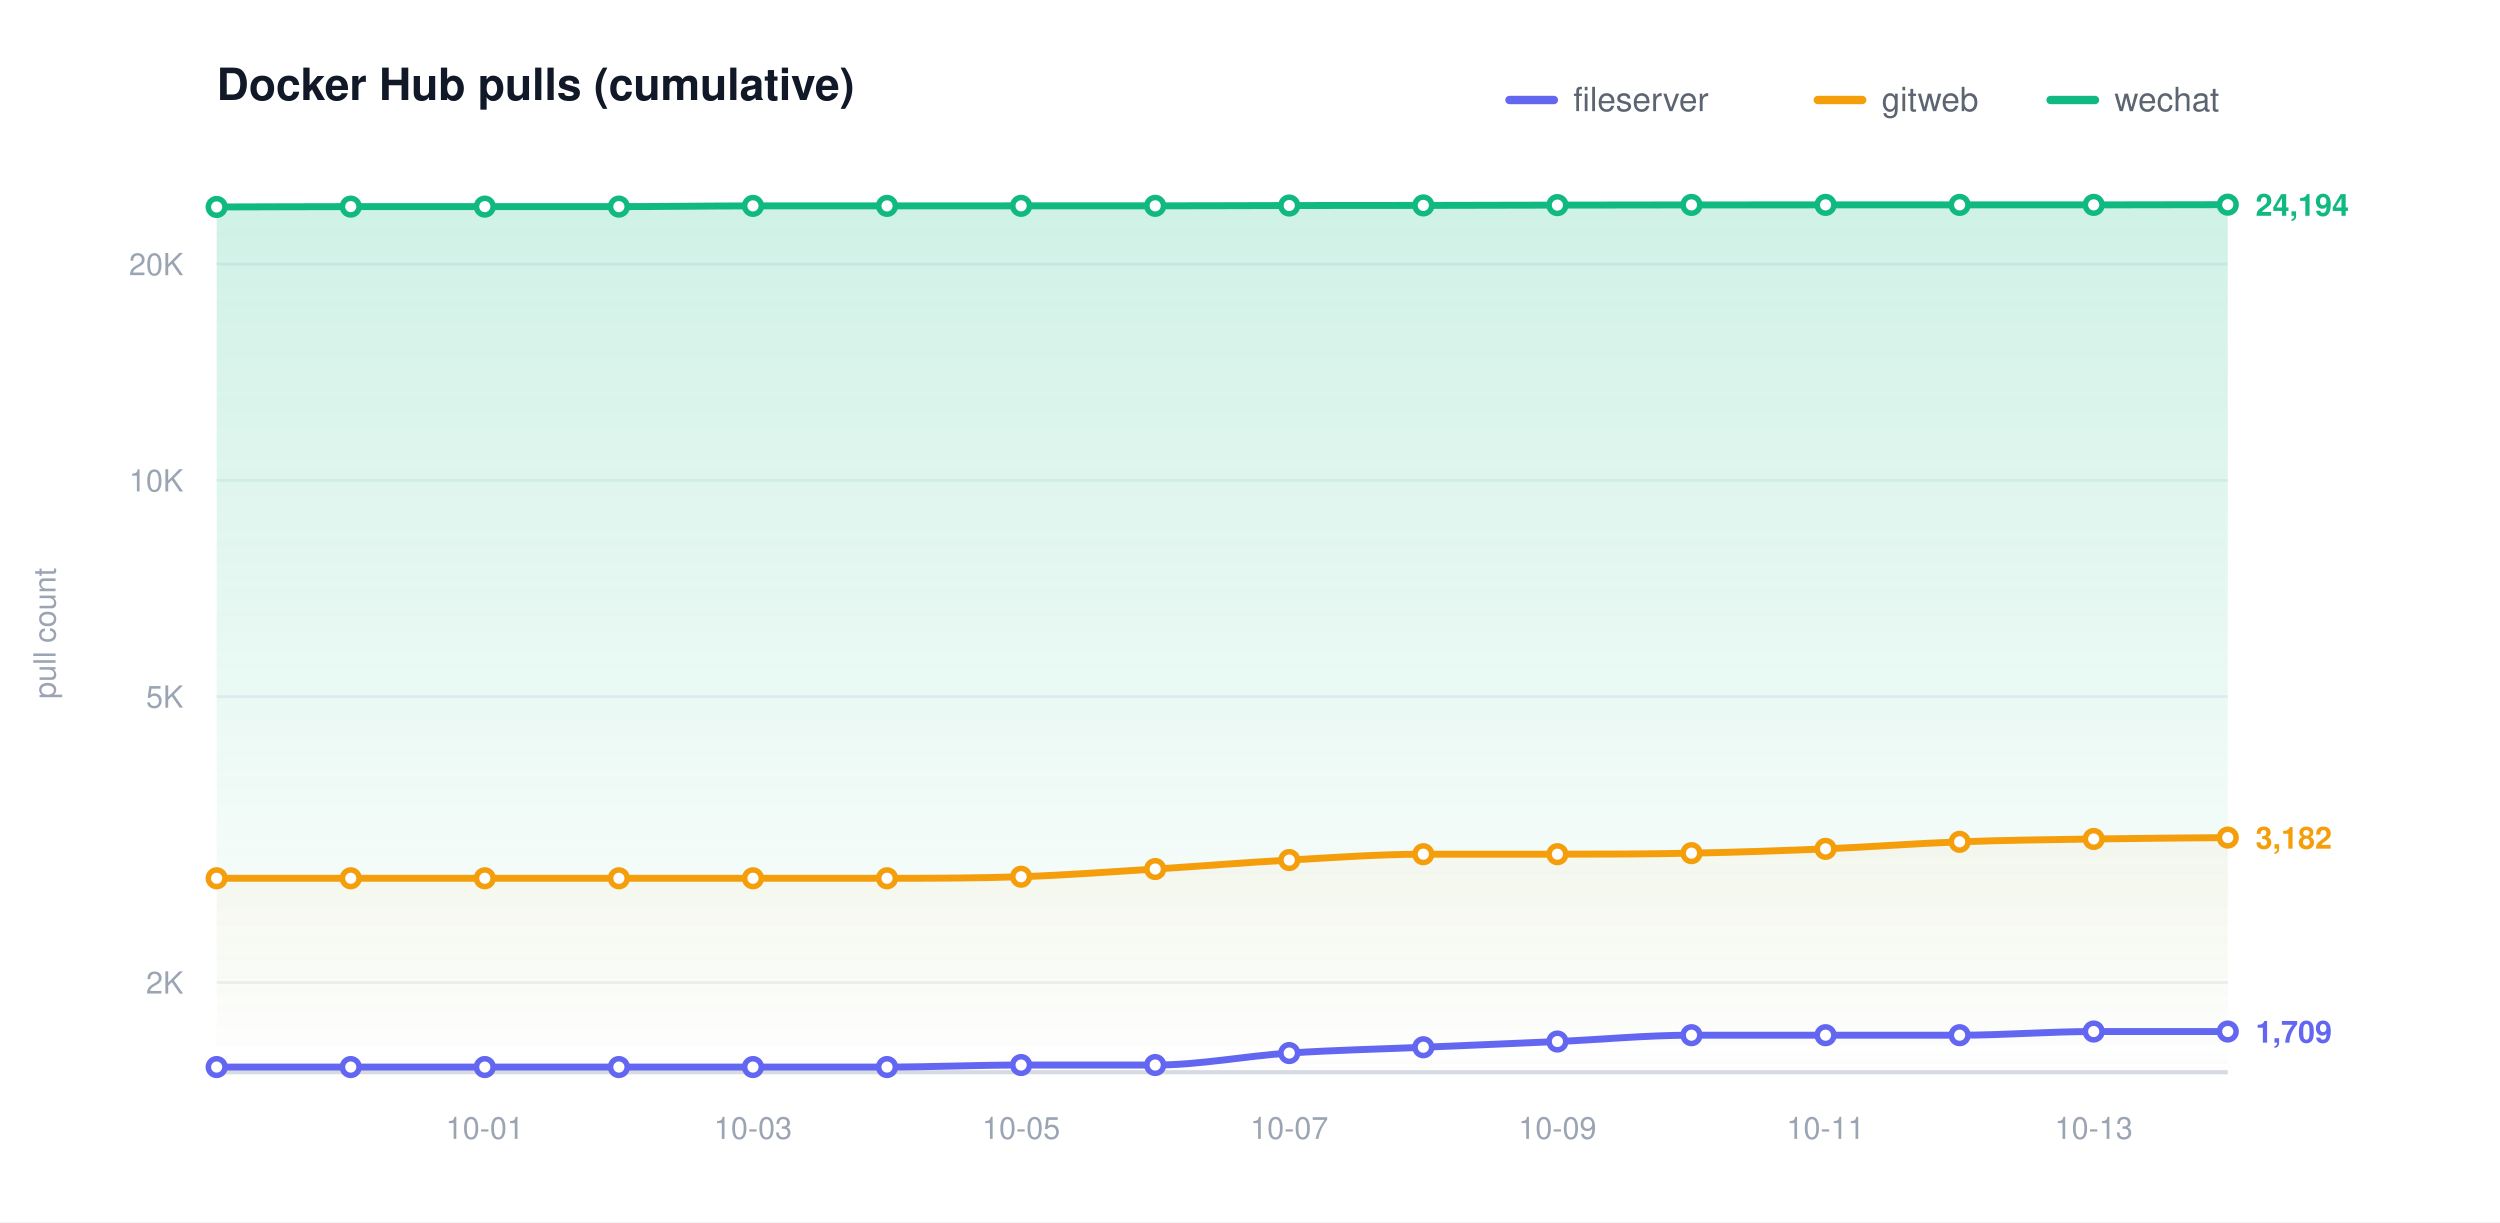
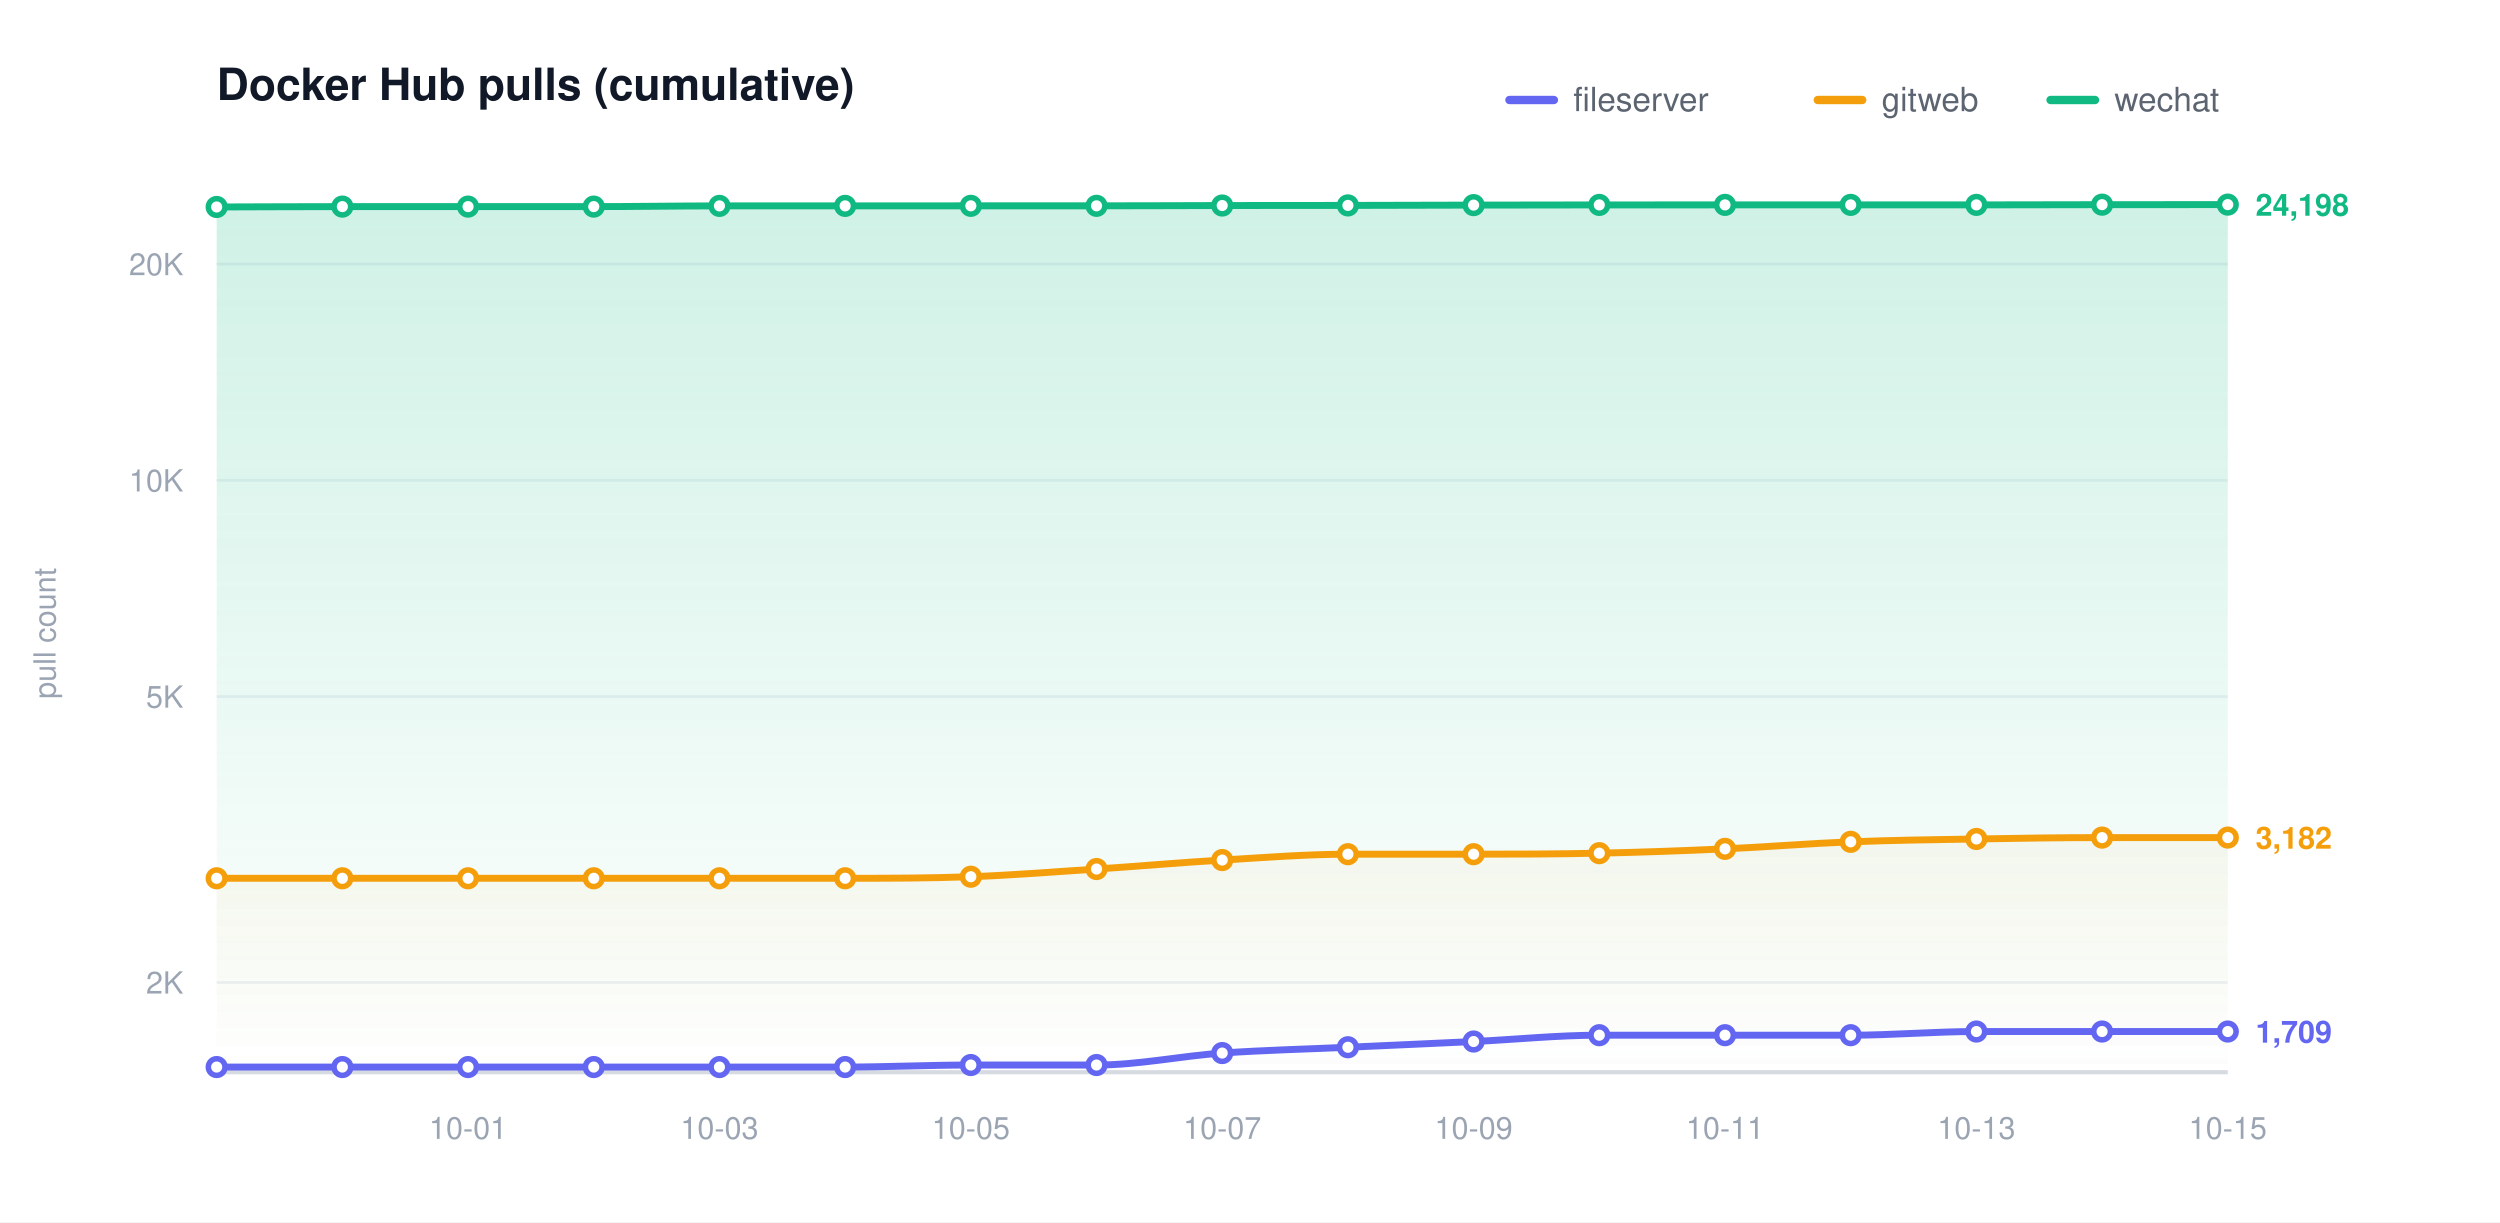
<svg xmlns="http://www.w3.org/2000/svg" width="900" height="440" viewBox="0 0 900 440" role="img" aria-label="Docker Hub pulls (cumulative)">
  <defs>
    <linearGradient id="grad0" gradientUnits="userSpaceOnUse" x1="0" y1="70.00" x2="0" y2="386.00">
      <stop offset="0" stop-color="#6366f1" stop-opacity="0.20" />
      <stop offset="1" stop-color="#6366f1" stop-opacity="0" />
    </linearGradient>
    <linearGradient id="grad1" gradientUnits="userSpaceOnUse" x1="0" y1="70.00" x2="0" y2="386.00">
      <stop offset="0" stop-color="#f59e0b" stop-opacity="0.20" />
      <stop offset="1" stop-color="#f59e0b" stop-opacity="0" />
    </linearGradient>
    <linearGradient id="grad2" gradientUnits="userSpaceOnUse" x1="0" y1="70.00" x2="0" y2="386.00">
      <stop offset="0" stop-color="#10b981" stop-opacity="0.20" />
      <stop offset="1" stop-color="#10b981" stop-opacity="0" />
    </linearGradient>
  </defs>
  <style>text{font-family:-apple-system,BlinkMacSystemFont,"Segoe UI",Helvetica,Arial,sans-serif}.t{font-size:16px;font-weight:600;fill:#111827}.y{font-size:11px;fill:#9aa4b2}.x{font-size:11px;fill:#9aa4b2}.l{font-size:12px;fill:#5b6470}.e{font-size:11px;font-weight:600}</style>
  <rect width="900" height="440" fill="#ffffff" />
  <text class="t" x="78.00" y="36">Docker Hub pulls (cumulative)</text>
  <text class="y" x="20" y="228.00" transform="rotate(-90 20 228.00)" text-anchor="middle">pull count</text>
  <line x1="78.00" y1="353.69" x2="802.00" y2="353.69" stroke="#eef1f5" stroke-width="1" />
  <text class="y" x="66.00" y="357.69" text-anchor="end">2K</text>
  <line x1="78.00" y1="250.77" x2="802.00" y2="250.77" stroke="#eef1f5" stroke-width="1" />
  <text class="y" x="66.00" y="254.77" text-anchor="end">5K</text>
  <line x1="78.00" y1="172.92" x2="802.00" y2="172.92" stroke="#eef1f5" stroke-width="1" />
  <text class="y" x="66.00" y="176.92" text-anchor="end">10K</text>
  <line x1="78.00" y1="95.06" x2="802.00" y2="95.06" stroke="#eef1f5" stroke-width="1" />
  <text class="y" x="66.00" y="99.06" text-anchor="end">20K</text>
  <line x1="78.00" y1="386.00" x2="802.00" y2="386.00" stroke="#d6dbe2" stroke-width="1.5" />
-   <text class="x" x="174.53" y="410.00" text-anchor="middle">10-01</text>
-   <text class="x" x="271.07" y="410.00" text-anchor="middle">10-03</text>
-   <text class="x" x="367.60" y="410.00" text-anchor="middle">10-05</text>
-   <text class="x" x="464.13" y="410.00" text-anchor="middle">10-07</text>
-   <text class="x" x="560.67" y="410.00" text-anchor="middle">10-09</text>
-   <text class="x" x="657.20" y="410.00" text-anchor="middle">10-11</text>
-   <text class="x" x="753.73" y="410.00" text-anchor="middle">10-13</text>
-   <path d="M 78.00 384.14 C 94.09 384.14 110.18 384.14 126.27 384.14 C 142.36 384.14 158.44 384.14 174.53 384.14 C 190.62 384.14 206.71 384.14 222.80 384.14 C 238.89 384.14 254.98 384.14 271.07 384.14 C 287.16 384.14 303.24 384.14 319.33 384.14 C 335.42 384.14 351.51 383.41 367.60 383.41 C 383.69 383.41 399.78 383.41 415.87 383.41 C 431.96 383.41 448.04 380.17 464.13 379.10 C 480.22 378.04 496.31 377.70 512.40 377.01 C 528.49 376.32 544.58 375.68 560.67 374.95 C 576.76 374.23 592.84 372.67 608.93 372.67 C 625.02 372.67 641.11 372.67 657.20 372.67 C 673.29 372.67 689.38 372.67 705.47 372.67 C 721.56 372.67 737.64 371.35 753.73 371.35 C 769.82 371.35 785.91 371.35 802.00 371.35 L 802.00 386.00 L 78.00 386.00 Z" fill="url(#grad0)" stroke="none" />
-   <path d="M 78.00 316.18 C 94.09 316.18 110.18 316.18 126.27 316.18 C 142.36 316.18 158.44 316.18 174.53 316.18 C 190.62 316.18 206.71 316.18 222.80 316.18 C 238.89 316.18 254.98 316.18 271.07 316.18 C 287.16 316.18 303.24 316.18 319.33 316.18 C 335.42 316.18 351.51 316.17 367.60 315.62 C 383.69 315.06 399.78 313.85 415.87 312.85 C 431.96 311.85 448.04 310.51 464.13 309.62 C 480.22 308.73 496.31 307.51 512.40 307.51 C 528.49 307.51 544.58 307.51 560.67 307.51 C 576.76 307.51 592.84 307.46 608.93 307.14 C 625.02 306.82 641.11 306.27 657.20 305.59 C 673.29 304.91 689.38 303.65 705.47 303.06 C 721.56 302.46 737.64 302.28 753.73 302.03 C 769.82 301.77 785.91 301.70 802.00 301.53 L 802.00 386.00 L 78.00 386.00 Z" fill="url(#grad1)" stroke="none" />
-   <path d="M 78.00 74.51 C 94.09 74.47 110.18 74.38 126.27 74.38 C 142.36 74.38 158.44 74.38 174.53 74.38 C 190.62 74.38 206.71 74.38 222.80 74.38 C 238.89 74.38 254.98 74.12 271.07 74.12 C 287.16 74.12 303.24 74.12 319.33 74.12 C 335.42 74.12 351.51 74.10 367.60 74.10 C 383.69 74.10 399.78 74.10 415.87 74.10 C 431.96 74.10 448.04 74.02 464.13 73.99 C 480.22 73.97 496.31 73.98 512.40 73.95 C 528.49 73.92 544.58 73.87 560.67 73.84 C 576.76 73.81 592.84 73.79 608.93 73.77 C 625.02 73.76 641.11 73.76 657.20 73.76 C 673.29 73.76 689.38 73.76 705.47 73.76 C 721.56 73.76 737.64 73.76 753.73 73.76 C 769.82 73.76 785.91 73.71 802.00 73.68 L 802.00 386.00 L 78.00 386.00 Z" fill="url(#grad2)" stroke="none" />
-   <path d="M 78.00 384.14 C 94.09 384.14 110.18 384.14 126.27 384.14 C 142.36 384.14 158.44 384.14 174.53 384.14 C 190.62 384.14 206.71 384.14 222.80 384.14 C 238.89 384.14 254.98 384.14 271.07 384.14 C 287.16 384.14 303.24 384.14 319.33 384.14 C 335.42 384.14 351.51 383.41 367.60 383.41 C 383.69 383.41 399.78 383.41 415.87 383.41 C 431.96 383.41 448.04 380.17 464.13 379.10 C 480.22 378.04 496.31 377.70 512.40 377.01 C 528.49 376.32 544.58 375.68 560.67 374.95 C 576.76 374.23 592.84 372.67 608.93 372.67 C 625.02 372.67 641.11 372.67 657.20 372.67 C 673.29 372.67 689.38 372.67 705.47 372.67 C 721.56 372.67 737.64 371.35 753.73 371.35 C 769.82 371.35 785.91 371.35 802.00 371.35" fill="none" stroke="#6366f1" stroke-width="2.5" stroke-linecap="round" stroke-linejoin="round" />
+   <text class="x" x="168.50" y="410.00" text-anchor="middle">10-01</text>
+   <text class="x" x="259.00" y="410.00" text-anchor="middle">10-03</text>
+   <text class="x" x="349.50" y="410.00" text-anchor="middle">10-05</text>
+   <text class="x" x="440.00" y="410.00" text-anchor="middle">10-07</text>
+   <text class="x" x="530.50" y="410.00" text-anchor="middle">10-09</text>
+   <text class="x" x="621.00" y="410.00" text-anchor="middle">10-11</text>
+   <text class="x" x="711.50" y="410.00" text-anchor="middle">10-13</text>
+   <text class="x" x="802.00" y="410.00" text-anchor="middle">10-15</text>
+   <path d="M 78.00 384.14 C 93.08 384.14 108.17 384.14 123.25 384.14 C 138.33 384.14 153.42 384.14 168.50 384.14 C 183.58 384.14 198.67 384.14 213.75 384.14 C 228.83 384.14 243.92 384.14 259.00 384.14 C 274.08 384.14 289.17 384.14 304.25 384.14 C 319.33 384.14 334.42 383.41 349.50 383.41 C 364.58 383.41 379.67 383.41 394.75 383.41 C 409.83 383.41 424.92 380.17 440.00 379.10 C 455.08 378.04 470.17 377.70 485.25 377.01 C 500.33 376.32 515.42 375.68 530.50 374.95 C 545.58 374.23 560.67 372.67 575.75 372.67 C 590.83 372.67 605.92 372.67 621.00 372.67 C 636.08 372.67 651.17 372.67 666.25 372.67 C 681.33 372.67 696.42 371.35 711.50 371.35 C 726.58 371.35 741.67 371.35 756.75 371.35 C 771.83 371.35 786.92 371.35 802.00 371.35 L 802.00 386.00 L 78.00 386.00 Z" fill="url(#grad0)" stroke="none" />
+   <path d="M 78.00 316.18 C 93.08 316.18 108.17 316.18 123.25 316.18 C 138.33 316.18 153.42 316.18 168.50 316.18 C 183.58 316.18 198.67 316.18 213.75 316.18 C 228.83 316.18 243.92 316.18 259.00 316.18 C 274.08 316.18 289.17 316.18 304.25 316.18 C 319.33 316.18 334.42 316.17 349.50 315.62 C 364.58 315.06 379.67 313.85 394.75 312.85 C 409.83 311.85 424.92 310.51 440.00 309.62 C 455.08 308.73 470.17 307.51 485.25 307.51 C 500.33 307.51 515.42 307.51 530.50 307.51 C 545.58 307.51 560.67 307.46 575.75 307.14 C 590.83 306.82 605.92 306.27 621.00 305.59 C 636.08 304.91 651.17 303.65 666.25 303.06 C 681.33 302.46 696.42 302.28 711.50 302.03 C 726.58 301.77 741.67 301.53 756.75 301.53 C 771.83 301.53 786.92 301.53 802.00 301.53 L 802.00 386.00 L 78.00 386.00 Z" fill="url(#grad1)" stroke="none" />
+   <path d="M 78.00 74.51 C 93.08 74.47 108.17 74.38 123.25 74.38 C 138.33 74.38 153.42 74.38 168.50 74.38 C 183.58 74.38 198.67 74.38 213.75 74.38 C 228.83 74.38 243.92 74.12 259.00 74.12 C 274.08 74.12 289.17 74.12 304.25 74.12 C 319.33 74.12 334.42 74.10 349.50 74.10 C 364.58 74.10 379.67 74.10 394.75 74.10 C 409.83 74.10 424.92 74.02 440.00 73.99 C 455.08 73.97 470.17 73.98 485.25 73.95 C 500.33 73.92 515.42 73.87 530.50 73.84 C 545.58 73.81 560.67 73.79 575.75 73.77 C 590.83 73.76 605.92 73.76 621.00 73.76 C 636.08 73.76 651.17 73.76 666.25 73.76 C 681.33 73.76 696.42 73.76 711.50 73.76 C 726.58 73.76 741.67 73.70 756.75 73.68 C 771.83 73.67 786.92 73.67 802.00 73.66 L 802.00 386.00 L 78.00 386.00 Z" fill="url(#grad2)" stroke="none" />
+   <path d="M 78.00 384.14 C 93.08 384.14 108.17 384.14 123.25 384.14 C 138.33 384.14 153.42 384.14 168.50 384.14 C 183.58 384.14 198.67 384.14 213.75 384.14 C 228.83 384.14 243.92 384.14 259.00 384.14 C 274.08 384.14 289.17 384.14 304.25 384.14 C 319.33 384.14 334.42 383.41 349.50 383.41 C 364.58 383.41 379.67 383.41 394.75 383.41 C 409.83 383.41 424.92 380.17 440.00 379.10 C 455.08 378.04 470.17 377.70 485.25 377.01 C 500.33 376.32 515.42 375.68 530.50 374.95 C 545.58 374.23 560.67 372.67 575.75 372.67 C 590.83 372.67 605.92 372.67 621.00 372.67 C 636.08 372.67 651.17 372.67 666.25 372.67 C 681.33 372.67 696.42 371.35 711.50 371.35 C 726.58 371.35 741.67 371.35 756.75 371.35 C 771.83 371.35 786.92 371.35 802.00 371.35" fill="none" stroke="#6366f1" stroke-width="2.5" stroke-linecap="round" stroke-linejoin="round" />
  <circle cx="78.00" cy="384.14" r="3" fill="#ffffff" stroke="#6366f1" stroke-width="2" />
-   <circle cx="126.27" cy="384.14" r="3" fill="#ffffff" stroke="#6366f1" stroke-width="2" />
-   <circle cx="174.53" cy="384.14" r="3" fill="#ffffff" stroke="#6366f1" stroke-width="2" />
-   <circle cx="222.80" cy="384.14" r="3" fill="#ffffff" stroke="#6366f1" stroke-width="2" />
-   <circle cx="271.07" cy="384.14" r="3" fill="#ffffff" stroke="#6366f1" stroke-width="2" />
-   <circle cx="319.33" cy="384.14" r="3" fill="#ffffff" stroke="#6366f1" stroke-width="2" />
-   <circle cx="367.60" cy="383.41" r="3" fill="#ffffff" stroke="#6366f1" stroke-width="2" />
-   <circle cx="415.87" cy="383.41" r="3" fill="#ffffff" stroke="#6366f1" stroke-width="2" />
-   <circle cx="464.13" cy="379.10" r="3" fill="#ffffff" stroke="#6366f1" stroke-width="2" />
-   <circle cx="512.40" cy="377.01" r="3" fill="#ffffff" stroke="#6366f1" stroke-width="2" />
-   <circle cx="560.67" cy="374.95" r="3" fill="#ffffff" stroke="#6366f1" stroke-width="2" />
-   <circle cx="608.93" cy="372.67" r="3" fill="#ffffff" stroke="#6366f1" stroke-width="2" />
-   <circle cx="657.20" cy="372.67" r="3" fill="#ffffff" stroke="#6366f1" stroke-width="2" />
-   <circle cx="705.47" cy="372.67" r="3" fill="#ffffff" stroke="#6366f1" stroke-width="2" />
-   <circle cx="753.73" cy="371.35" r="3" fill="#ffffff" stroke="#6366f1" stroke-width="2" />
+   <circle cx="123.25" cy="384.14" r="3" fill="#ffffff" stroke="#6366f1" stroke-width="2" />
+   <circle cx="168.50" cy="384.14" r="3" fill="#ffffff" stroke="#6366f1" stroke-width="2" />
+   <circle cx="213.75" cy="384.14" r="3" fill="#ffffff" stroke="#6366f1" stroke-width="2" />
+   <circle cx="259.00" cy="384.14" r="3" fill="#ffffff" stroke="#6366f1" stroke-width="2" />
+   <circle cx="304.25" cy="384.14" r="3" fill="#ffffff" stroke="#6366f1" stroke-width="2" />
+   <circle cx="349.50" cy="383.41" r="3" fill="#ffffff" stroke="#6366f1" stroke-width="2" />
+   <circle cx="394.75" cy="383.41" r="3" fill="#ffffff" stroke="#6366f1" stroke-width="2" />
+   <circle cx="440.00" cy="379.10" r="3" fill="#ffffff" stroke="#6366f1" stroke-width="2" />
+   <circle cx="485.25" cy="377.01" r="3" fill="#ffffff" stroke="#6366f1" stroke-width="2" />
+   <circle cx="530.50" cy="374.95" r="3" fill="#ffffff" stroke="#6366f1" stroke-width="2" />
+   <circle cx="575.75" cy="372.67" r="3" fill="#ffffff" stroke="#6366f1" stroke-width="2" />
+   <circle cx="621.00" cy="372.67" r="3" fill="#ffffff" stroke="#6366f1" stroke-width="2" />
+   <circle cx="666.25" cy="372.67" r="3" fill="#ffffff" stroke="#6366f1" stroke-width="2" />
+   <circle cx="711.50" cy="371.35" r="3" fill="#ffffff" stroke="#6366f1" stroke-width="2" />
+   <circle cx="756.75" cy="371.35" r="3" fill="#ffffff" stroke="#6366f1" stroke-width="2" />
  <circle cx="802.00" cy="371.35" r="3" fill="#ffffff" stroke="#6366f1" stroke-width="2" />
  <text class="e" x="812.00" y="375.35" fill="#6366f1">1,709</text>
-   <path d="M 78.00 316.18 C 94.09 316.18 110.18 316.18 126.27 316.18 C 142.36 316.18 158.44 316.18 174.53 316.18 C 190.62 316.18 206.71 316.18 222.80 316.18 C 238.89 316.18 254.98 316.18 271.07 316.18 C 287.16 316.18 303.24 316.18 319.33 316.18 C 335.42 316.18 351.51 316.17 367.60 315.62 C 383.69 315.06 399.78 313.85 415.87 312.85 C 431.96 311.85 448.04 310.51 464.13 309.62 C 480.22 308.73 496.31 307.51 512.40 307.51 C 528.49 307.51 544.58 307.51 560.67 307.51 C 576.76 307.51 592.84 307.46 608.93 307.14 C 625.02 306.82 641.11 306.27 657.20 305.59 C 673.29 304.91 689.38 303.65 705.47 303.06 C 721.56 302.46 737.64 302.28 753.73 302.03 C 769.82 301.77 785.91 301.70 802.00 301.53" fill="none" stroke="#f59e0b" stroke-width="2.5" stroke-linecap="round" stroke-linejoin="round" />
+   <path d="M 78.00 316.18 C 93.08 316.18 108.17 316.18 123.25 316.18 C 138.33 316.18 153.42 316.18 168.50 316.18 C 183.58 316.18 198.67 316.18 213.75 316.18 C 228.83 316.18 243.92 316.18 259.00 316.18 C 274.08 316.18 289.17 316.18 304.25 316.18 C 319.33 316.18 334.42 316.17 349.50 315.62 C 364.58 315.06 379.67 313.85 394.75 312.85 C 409.83 311.85 424.92 310.51 440.00 309.62 C 455.08 308.73 470.17 307.51 485.25 307.51 C 500.33 307.51 515.42 307.51 530.50 307.51 C 545.58 307.51 560.67 307.46 575.75 307.14 C 590.83 306.82 605.92 306.27 621.00 305.59 C 636.08 304.91 651.17 303.65 666.25 303.06 C 681.33 302.46 696.42 302.28 711.50 302.03 C 726.58 301.77 741.67 301.53 756.75 301.53 C 771.83 301.53 786.92 301.53 802.00 301.53" fill="none" stroke="#f59e0b" stroke-width="2.5" stroke-linecap="round" stroke-linejoin="round" />
  <circle cx="78.00" cy="316.18" r="3" fill="#ffffff" stroke="#f59e0b" stroke-width="2" />
-   <circle cx="126.27" cy="316.18" r="3" fill="#ffffff" stroke="#f59e0b" stroke-width="2" />
-   <circle cx="174.53" cy="316.18" r="3" fill="#ffffff" stroke="#f59e0b" stroke-width="2" />
-   <circle cx="222.80" cy="316.18" r="3" fill="#ffffff" stroke="#f59e0b" stroke-width="2" />
-   <circle cx="271.07" cy="316.18" r="3" fill="#ffffff" stroke="#f59e0b" stroke-width="2" />
-   <circle cx="319.33" cy="316.18" r="3" fill="#ffffff" stroke="#f59e0b" stroke-width="2" />
-   <circle cx="367.60" cy="315.62" r="3" fill="#ffffff" stroke="#f59e0b" stroke-width="2" />
-   <circle cx="415.87" cy="312.85" r="3" fill="#ffffff" stroke="#f59e0b" stroke-width="2" />
-   <circle cx="464.13" cy="309.62" r="3" fill="#ffffff" stroke="#f59e0b" stroke-width="2" />
-   <circle cx="512.40" cy="307.51" r="3" fill="#ffffff" stroke="#f59e0b" stroke-width="2" />
-   <circle cx="560.67" cy="307.51" r="3" fill="#ffffff" stroke="#f59e0b" stroke-width="2" />
-   <circle cx="608.93" cy="307.14" r="3" fill="#ffffff" stroke="#f59e0b" stroke-width="2" />
-   <circle cx="657.20" cy="305.59" r="3" fill="#ffffff" stroke="#f59e0b" stroke-width="2" />
-   <circle cx="705.47" cy="303.06" r="3" fill="#ffffff" stroke="#f59e0b" stroke-width="2" />
-   <circle cx="753.73" cy="302.03" r="3" fill="#ffffff" stroke="#f59e0b" stroke-width="2" />
+   <circle cx="123.25" cy="316.18" r="3" fill="#ffffff" stroke="#f59e0b" stroke-width="2" />
+   <circle cx="168.50" cy="316.18" r="3" fill="#ffffff" stroke="#f59e0b" stroke-width="2" />
+   <circle cx="213.75" cy="316.18" r="3" fill="#ffffff" stroke="#f59e0b" stroke-width="2" />
+   <circle cx="259.00" cy="316.18" r="3" fill="#ffffff" stroke="#f59e0b" stroke-width="2" />
+   <circle cx="304.25" cy="316.18" r="3" fill="#ffffff" stroke="#f59e0b" stroke-width="2" />
+   <circle cx="349.50" cy="315.62" r="3" fill="#ffffff" stroke="#f59e0b" stroke-width="2" />
+   <circle cx="394.75" cy="312.85" r="3" fill="#ffffff" stroke="#f59e0b" stroke-width="2" />
+   <circle cx="440.00" cy="309.62" r="3" fill="#ffffff" stroke="#f59e0b" stroke-width="2" />
+   <circle cx="485.25" cy="307.51" r="3" fill="#ffffff" stroke="#f59e0b" stroke-width="2" />
+   <circle cx="530.50" cy="307.51" r="3" fill="#ffffff" stroke="#f59e0b" stroke-width="2" />
+   <circle cx="575.75" cy="307.14" r="3" fill="#ffffff" stroke="#f59e0b" stroke-width="2" />
+   <circle cx="621.00" cy="305.59" r="3" fill="#ffffff" stroke="#f59e0b" stroke-width="2" />
+   <circle cx="666.25" cy="303.06" r="3" fill="#ffffff" stroke="#f59e0b" stroke-width="2" />
+   <circle cx="711.50" cy="302.03" r="3" fill="#ffffff" stroke="#f59e0b" stroke-width="2" />
+   <circle cx="756.75" cy="301.53" r="3" fill="#ffffff" stroke="#f59e0b" stroke-width="2" />
  <circle cx="802.00" cy="301.53" r="3" fill="#ffffff" stroke="#f59e0b" stroke-width="2" />
  <text class="e" x="812.00" y="305.53" fill="#f59e0b">3,182</text>
-   <path d="M 78.00 74.51 C 94.09 74.47 110.18 74.38 126.27 74.38 C 142.36 74.38 158.44 74.38 174.53 74.38 C 190.62 74.38 206.71 74.38 222.80 74.38 C 238.89 74.38 254.98 74.12 271.07 74.12 C 287.16 74.12 303.24 74.12 319.33 74.12 C 335.42 74.12 351.51 74.10 367.60 74.10 C 383.69 74.10 399.78 74.10 415.87 74.10 C 431.96 74.10 448.04 74.02 464.13 73.99 C 480.22 73.97 496.31 73.98 512.40 73.95 C 528.49 73.92 544.58 73.87 560.67 73.84 C 576.76 73.81 592.84 73.79 608.93 73.77 C 625.02 73.76 641.11 73.76 657.20 73.76 C 673.29 73.76 689.38 73.76 705.47 73.76 C 721.56 73.76 737.64 73.76 753.73 73.76 C 769.82 73.76 785.91 73.71 802.00 73.68" fill="none" stroke="#10b981" stroke-width="2.5" stroke-linecap="round" stroke-linejoin="round" />
+   <path d="M 78.00 74.51 C 93.08 74.47 108.17 74.38 123.25 74.38 C 138.33 74.38 153.42 74.38 168.50 74.38 C 183.58 74.38 198.67 74.38 213.75 74.38 C 228.83 74.38 243.92 74.12 259.00 74.12 C 274.08 74.12 289.17 74.12 304.25 74.12 C 319.33 74.12 334.42 74.10 349.50 74.10 C 364.58 74.10 379.67 74.10 394.75 74.10 C 409.83 74.10 424.92 74.02 440.00 73.99 C 455.08 73.97 470.17 73.98 485.25 73.95 C 500.33 73.92 515.42 73.87 530.50 73.84 C 545.58 73.81 560.67 73.79 575.75 73.77 C 590.83 73.76 605.92 73.76 621.00 73.76 C 636.08 73.76 651.17 73.76 666.25 73.76 C 681.33 73.76 696.42 73.76 711.50 73.76 C 726.58 73.76 741.67 73.70 756.75 73.68 C 771.83 73.67 786.92 73.67 802.00 73.66" fill="none" stroke="#10b981" stroke-width="2.5" stroke-linecap="round" stroke-linejoin="round" />
  <circle cx="78.00" cy="74.51" r="3" fill="#ffffff" stroke="#10b981" stroke-width="2" />
-   <circle cx="126.27" cy="74.38" r="3" fill="#ffffff" stroke="#10b981" stroke-width="2" />
-   <circle cx="174.53" cy="74.38" r="3" fill="#ffffff" stroke="#10b981" stroke-width="2" />
-   <circle cx="222.80" cy="74.38" r="3" fill="#ffffff" stroke="#10b981" stroke-width="2" />
-   <circle cx="271.07" cy="74.12" r="3" fill="#ffffff" stroke="#10b981" stroke-width="2" />
-   <circle cx="319.33" cy="74.12" r="3" fill="#ffffff" stroke="#10b981" stroke-width="2" />
-   <circle cx="367.60" cy="74.10" r="3" fill="#ffffff" stroke="#10b981" stroke-width="2" />
-   <circle cx="415.87" cy="74.10" r="3" fill="#ffffff" stroke="#10b981" stroke-width="2" />
-   <circle cx="464.13" cy="73.99" r="3" fill="#ffffff" stroke="#10b981" stroke-width="2" />
-   <circle cx="512.40" cy="73.95" r="3" fill="#ffffff" stroke="#10b981" stroke-width="2" />
-   <circle cx="560.67" cy="73.84" r="3" fill="#ffffff" stroke="#10b981" stroke-width="2" />
-   <circle cx="608.93" cy="73.77" r="3" fill="#ffffff" stroke="#10b981" stroke-width="2" />
-   <circle cx="657.20" cy="73.76" r="3" fill="#ffffff" stroke="#10b981" stroke-width="2" />
-   <circle cx="705.47" cy="73.76" r="3" fill="#ffffff" stroke="#10b981" stroke-width="2" />
-   <circle cx="753.73" cy="73.76" r="3" fill="#ffffff" stroke="#10b981" stroke-width="2" />
-   <circle cx="802.00" cy="73.68" r="3" fill="#ffffff" stroke="#10b981" stroke-width="2" />
-   <text class="e" x="812.00" y="77.68" fill="#10b981">24,194</text>
+   <circle cx="123.25" cy="74.38" r="3" fill="#ffffff" stroke="#10b981" stroke-width="2" />
+   <circle cx="168.50" cy="74.38" r="3" fill="#ffffff" stroke="#10b981" stroke-width="2" />
+   <circle cx="213.75" cy="74.38" r="3" fill="#ffffff" stroke="#10b981" stroke-width="2" />
+   <circle cx="259.00" cy="74.12" r="3" fill="#ffffff" stroke="#10b981" stroke-width="2" />
+   <circle cx="304.25" cy="74.12" r="3" fill="#ffffff" stroke="#10b981" stroke-width="2" />
+   <circle cx="349.50" cy="74.10" r="3" fill="#ffffff" stroke="#10b981" stroke-width="2" />
+   <circle cx="394.75" cy="74.10" r="3" fill="#ffffff" stroke="#10b981" stroke-width="2" />
+   <circle cx="440.00" cy="73.99" r="3" fill="#ffffff" stroke="#10b981" stroke-width="2" />
+   <circle cx="485.25" cy="73.95" r="3" fill="#ffffff" stroke="#10b981" stroke-width="2" />
+   <circle cx="530.50" cy="73.84" r="3" fill="#ffffff" stroke="#10b981" stroke-width="2" />
+   <circle cx="575.75" cy="73.77" r="3" fill="#ffffff" stroke="#10b981" stroke-width="2" />
+   <circle cx="621.00" cy="73.76" r="3" fill="#ffffff" stroke="#10b981" stroke-width="2" />
+   <circle cx="666.25" cy="73.76" r="3" fill="#ffffff" stroke="#10b981" stroke-width="2" />
+   <circle cx="711.50" cy="73.76" r="3" fill="#ffffff" stroke="#10b981" stroke-width="2" />
+   <circle cx="756.75" cy="73.68" r="3" fill="#ffffff" stroke="#10b981" stroke-width="2" />
+   <circle cx="802.00" cy="73.66" r="3" fill="#ffffff" stroke="#10b981" stroke-width="2" />
+   <text class="e" x="812.00" y="77.66" fill="#10b981">24,198</text>
  <line x1="543.40" y1="36.00" x2="559.40" y2="36.00" stroke="#6366f1" stroke-width="3" stroke-linecap="round" />
  <text class="l" x="566.40" y="40.00">fileserver</text>
  <line x1="654.40" y1="36.00" x2="670.40" y2="36.00" stroke="#f59e0b" stroke-width="3" stroke-linecap="round" />
  <text class="l" x="677.40" y="40.00">gitweb</text>
  <line x1="738.20" y1="36.00" x2="754.20" y2="36.00" stroke="#10b981" stroke-width="3" stroke-linecap="round" />
  <text class="l" x="761.20" y="40.00">wechat</text>
</svg>
